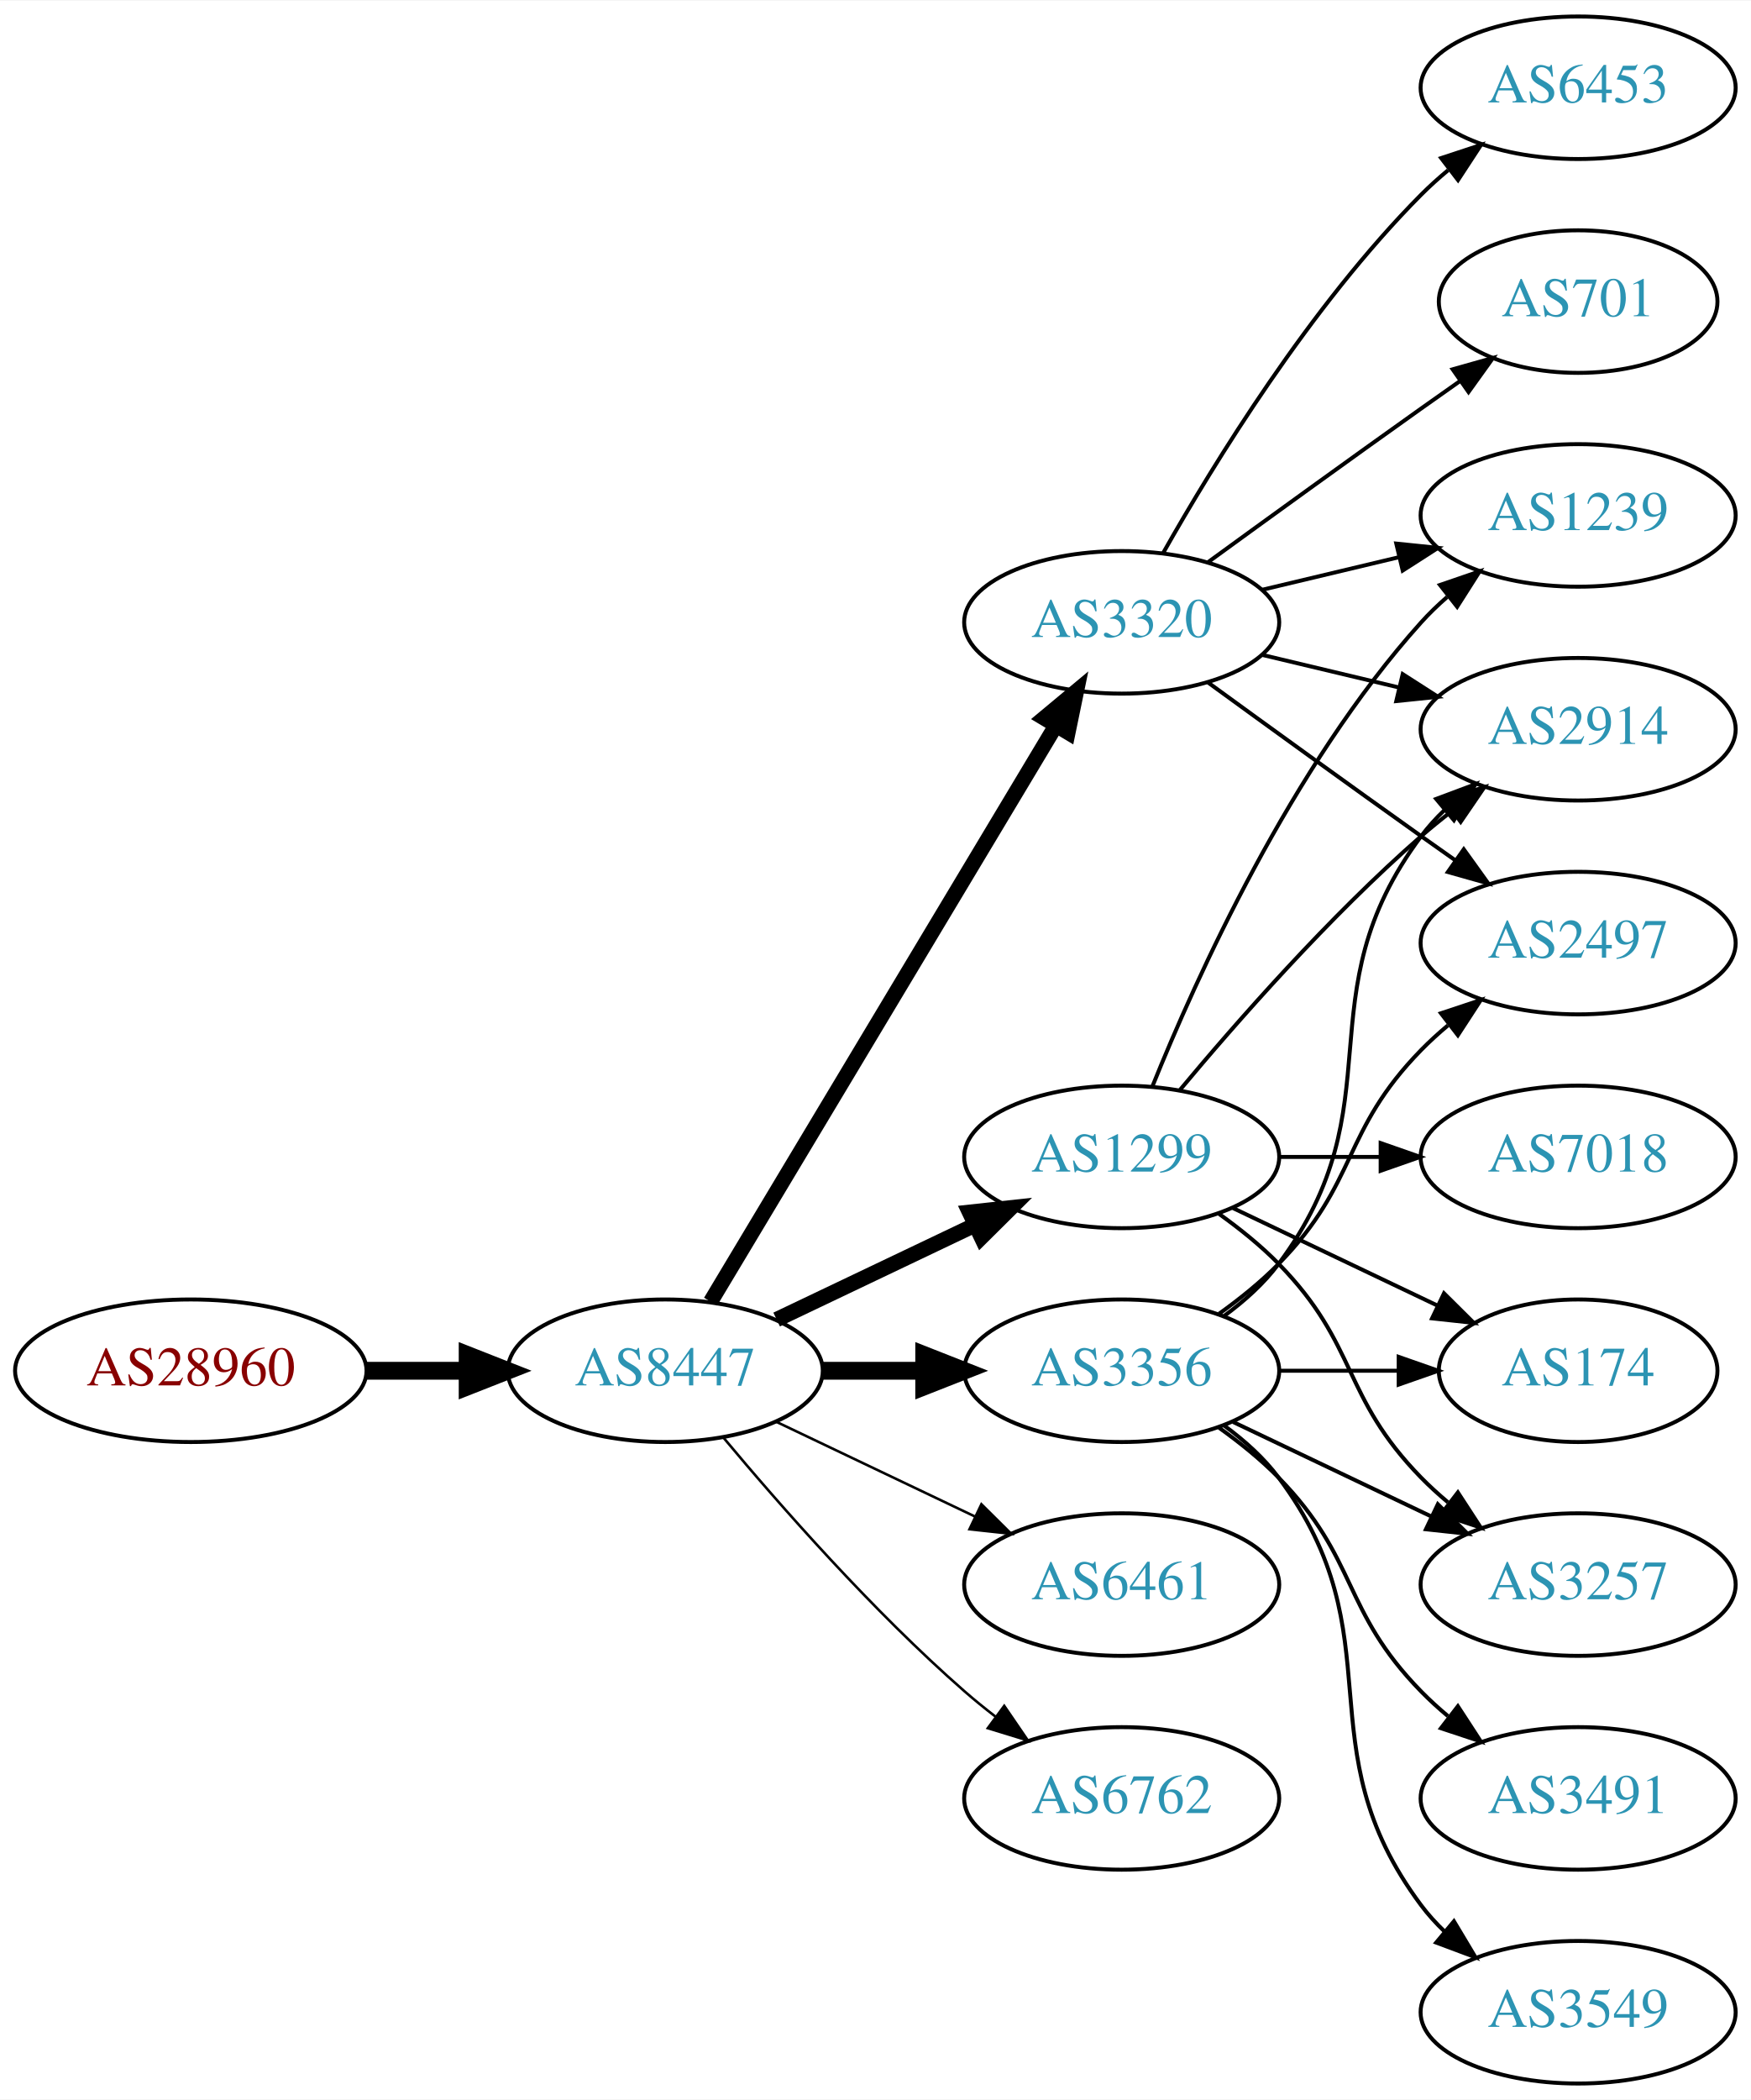
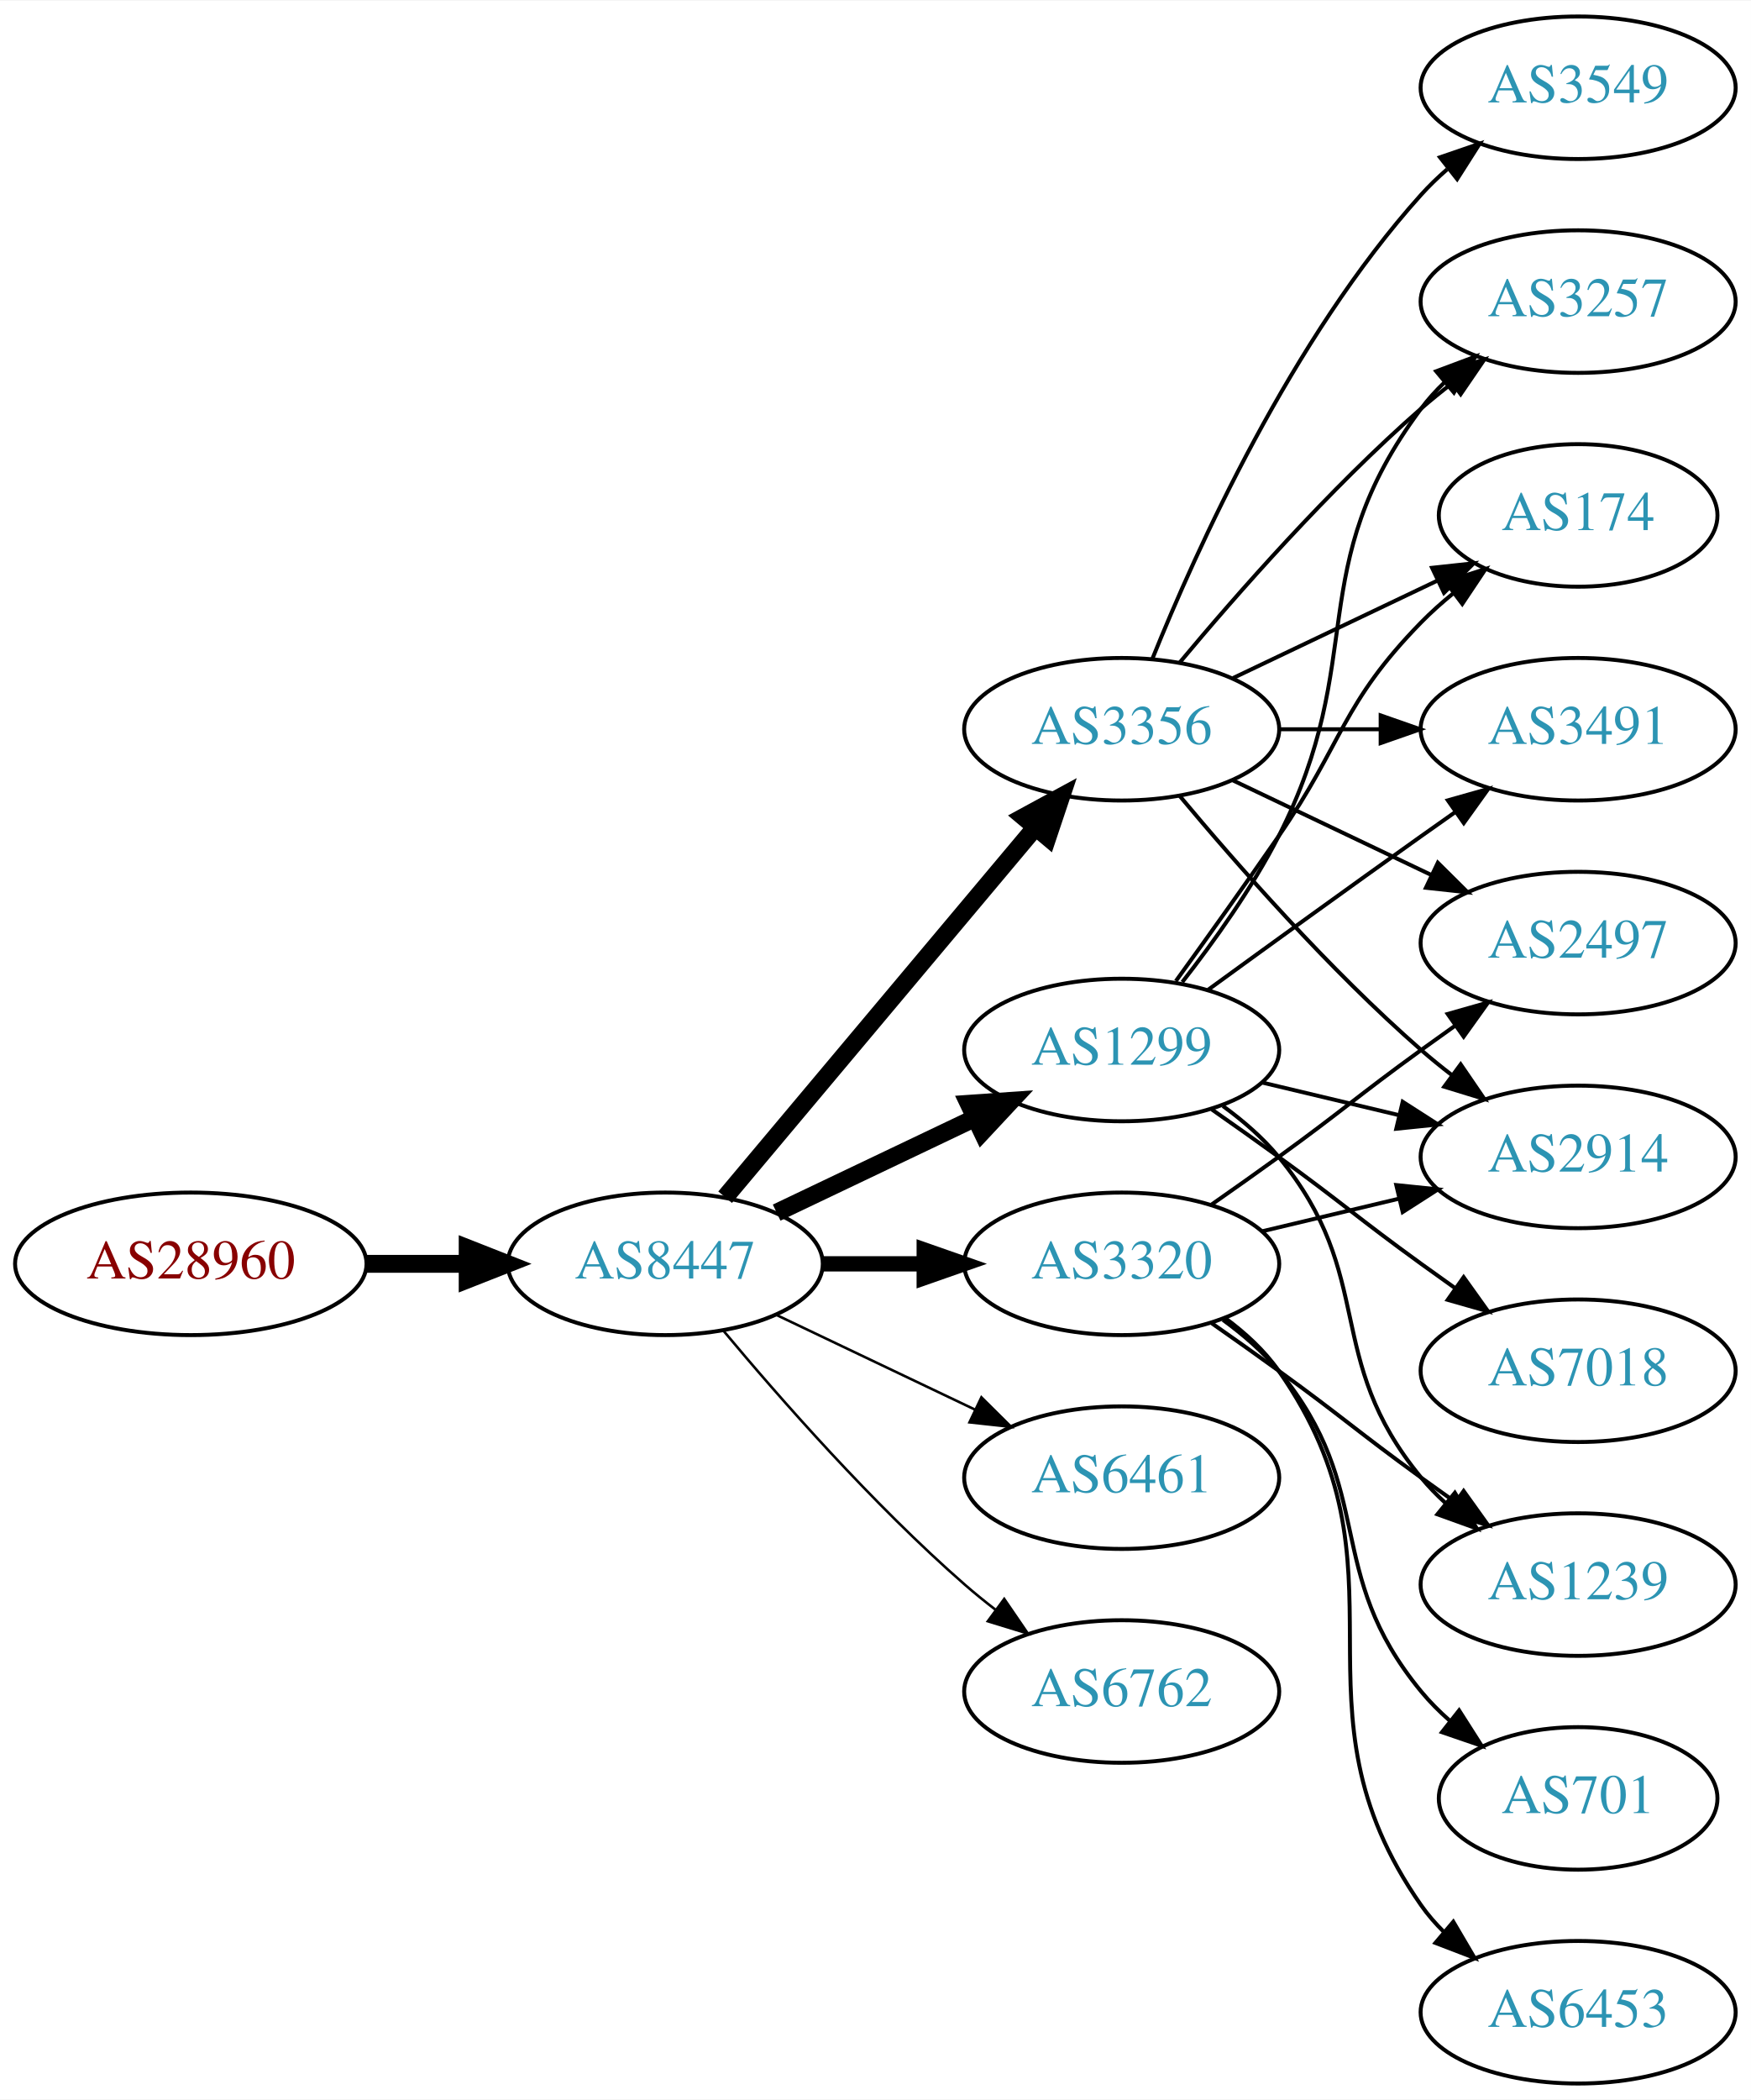
<svg xmlns="http://www.w3.org/2000/svg" xmlns:xlink="http://www.w3.org/1999/xlink" width="442pt" height="530pt" viewBox="0.00 0.00 442.27 530.00">
  <g id="graph0" class="graph" transform="scale(1 1) rotate(0) translate(4 526)">
    <polygon fill="white" stroke="none" points="-4,4 -4,-526 438.271,-526 438.271,4 -4,4" />
    <g id="node1" class="node">
      <g id="a_node1">
        <a xlink:href="/asn/28960" xlink:title="AS28960 ~ Drei-Banken-EDV GmbH [AT]">
-           <ellipse fill="#ffffff" stroke="black" cx="44.196" cy="-180" rx="44.393" ry="18" />
-           <text text-anchor="middle" x="44.196" y="-176.3" font-family="Times,serif" font-size="14.00" fill="#880000">AS28960</text>
+           <ellipse fill="#ffffff" stroke="black" cx="44.196" cy="-207" rx="44.393" ry="18" />
+           <text text-anchor="middle" x="44.196" y="-203.3" font-family="Times,serif" font-size="14.00" fill="#880000">AS28960</text>
        </a>
      </g>
    </g>
    <g id="node2" class="node">
      <g id="a_node2">
        <a xlink:href="/asn/8447" xlink:title="AS8447 ~ A1 Telekom Austria AG [AT]">
-           <ellipse fill="#ffffff" stroke="black" cx="164.039" cy="-180" rx="39.794" ry="18" />
-           <text text-anchor="middle" x="164.039" y="-176.3" font-family="Times,serif" font-size="14.00" fill="#2c94b3">AS8447</text>
+           <ellipse fill="#ffffff" stroke="black" cx="164.039" cy="-207" rx="39.794" ry="18" />
+           <text text-anchor="middle" x="164.039" y="-203.3" font-family="Times,serif" font-size="14.00" fill="#2c94b3">AS8447</text>
        </a>
      </g>
    </g>
    <g id="edge1" class="edge">
-       <path fill="none" stroke="black" stroke-width="4.5" d="M88.407,-180C96.72,-180 105.482,-180 113.965,-180" />
-       <polygon fill="black" stroke="black" stroke-width="4.5" points="114.123,-183.938 124.123,-180 114.123,-176.063 114.123,-183.938" />
+       <path fill="none" stroke="black" stroke-width="4.5" d="M88.407,-207C96.72,-207 105.482,-207 113.965,-207" />
+       <polygon fill="black" stroke="black" stroke-width="4.5" points="114.123,-210.938 124.123,-207 114.123,-203.063 114.123,-210.938" />
    </g>
    <g id="node3" class="node">
      <g id="a_node3">
        <a xlink:href="/asn/3356" xlink:title="AS3356 ~ Level 3 Parent, LLC [US]">
-           <ellipse fill="#ffffff" stroke="black" cx="279.332" cy="-180" rx="39.794" ry="18" />
-           <text text-anchor="middle" x="279.332" y="-176.3" font-family="Times,serif" font-size="14.00" fill="#2c94b3">AS3356</text>
+           <ellipse fill="#ffffff" stroke="black" cx="279.332" cy="-342" rx="39.794" ry="18" />
+           <text text-anchor="middle" x="279.332" y="-338.3" font-family="Times,serif" font-size="14.00" fill="#2c94b3">AS3356</text>
        </a>
      </g>
    </g>
    <g id="edge2" class="edge">
-       <path fill="none" stroke="black" stroke-width="4.5" d="M203.711,-180C211.914,-180 220.678,-180 229.21,-180" />
-       <polygon fill="black" stroke="black" stroke-width="4.5" points="229.449,-183.938 239.449,-180 229.449,-176.063 229.449,-183.938" />
+       <path fill="none" stroke="black" stroke-width="4.5" d="M179.158,-223.825C198.833,-247.269 234.637,-289.934 257.415,-317.076" />
+       <polygon fill="black" stroke="black" stroke-width="4.5" points="254.59,-319.834 264.034,-324.963 260.622,-314.772 254.59,-319.834" />
    </g>
    <g id="node4" class="node">
      <g id="a_node4">
-         <a xlink:href="/asn/3320" xlink:title="AS3320 ~ DTAG [DE]">
-           <ellipse fill="#ffffff" stroke="black" cx="279.332" cy="-369" rx="39.794" ry="18" />
-           <text text-anchor="middle" x="279.332" y="-365.3" font-family="Times,serif" font-size="14.00" fill="#2c94b3">AS3320</text>
+         <a xlink:href="/asn/1299" xlink:title="AS1299 ~ Telia Carrier [EU]">
+           <ellipse fill="#ffffff" stroke="black" cx="279.332" cy="-261" rx="39.794" ry="18" />
+           <text text-anchor="middle" x="279.332" y="-257.3" font-family="Times,serif" font-size="14.00" fill="#2c94b3">AS1299</text>
        </a>
      </g>
    </g>
    <g id="edge3" class="edge">
-       <path fill="none" stroke="black" stroke-width="3.857" d="M175.494,-197.442C195.475,-230.775 239.18,-303.686 262.666,-342.866" />
-       <polygon fill="black" stroke="black" stroke-width="3.857" points="259.758,-344.823 267.902,-351.6 265.762,-341.224 259.758,-344.823" />
+       <path fill="none" stroke="black" stroke-width="4.5" d="M192.175,-219.934C207.169,-227.081 225.99,-236.052 242.213,-243.785" />
+       <polygon fill="black" stroke="black" stroke-width="4.5" points="240.695,-247.423 251.417,-248.171 244.084,-240.314 240.695,-247.423" />
    </g>
    <g id="node5" class="node">
      <g id="a_node5">
-         <a xlink:href="/asn/1299" xlink:title="AS1299 ~ Telia Carrier [EU]">
-           <ellipse fill="#ffffff" stroke="black" cx="279.332" cy="-234" rx="39.794" ry="18" />
-           <text text-anchor="middle" x="279.332" y="-230.3" font-family="Times,serif" font-size="14.00" fill="#2c94b3">AS1299</text>
+         <a xlink:href="/asn/3320" xlink:title="AS3320 ~ DTAG [DE]">
+           <ellipse fill="#ffffff" stroke="black" cx="279.332" cy="-207" rx="39.794" ry="18" />
+           <text text-anchor="middle" x="279.332" y="-203.3" font-family="Times,serif" font-size="14.00" fill="#2c94b3">AS3320</text>
        </a>
      </g>
    </g>
    <g id="edge4" class="edge">
-       <path fill="none" stroke="black" stroke-width="3.857" d="M192.175,-192.934C207.169,-200.081 225.99,-209.052 242.213,-216.785" />
-       <polygon fill="black" stroke="black" stroke-width="3.857" points="240.884,-220.028 251.417,-221.171 243.895,-213.709 240.884,-220.028" />
+       <path fill="none" stroke="black" stroke-width="3.857" d="M203.711,-207C211.914,-207 220.678,-207 229.21,-207" />
+       <polygon fill="black" stroke="black" stroke-width="3.857" points="229.449,-210.5 239.449,-207 229.449,-203.5 229.449,-210.5" />
    </g>
    <g id="node6" class="node">
      <g id="a_node6">
        <a xlink:href="/asn/6461" xlink:title="AS6461 ~ Zayo Bandwidth [US]">
-           <ellipse fill="#ffffff" stroke="black" cx="279.332" cy="-126" rx="39.794" ry="18" />
-           <text text-anchor="middle" x="279.332" y="-122.3" font-family="Times,serif" font-size="14.00" fill="#2c94b3">AS6461</text>
+           <ellipse fill="#ffffff" stroke="black" cx="279.332" cy="-153" rx="39.794" ry="18" />
+           <text text-anchor="middle" x="279.332" y="-149.3" font-family="Times,serif" font-size="14.00" fill="#2c94b3">AS6461</text>
        </a>
      </g>
    </g>
    <g id="edge5" class="edge">
-       <path fill="none" stroke="black" stroke-width="0.643" d="M192.175,-167.066C207.169,-159.919 225.99,-150.948 242.213,-143.215" />
-       <polygon fill="black" stroke="black" stroke-width="0.643" points="243.895,-146.291 251.417,-138.829 240.884,-139.972 243.895,-146.291" />
+       <path fill="none" stroke="black" stroke-width="0.643" d="M192.175,-194.066C207.169,-186.919 225.99,-177.948 242.213,-170.215" />
+       <polygon fill="black" stroke="black" stroke-width="0.643" points="243.895,-173.291 251.417,-165.829 240.884,-166.972 243.895,-173.291" />
    </g>
    <g id="node7" class="node">
      <g id="a_node7">
        <a xlink:href="/asn/6762" xlink:title="AS6762 ~ TELECOM ITALIA SPARKLE S.p.A. [IT]">
-           <ellipse fill="#ffffff" stroke="black" cx="279.332" cy="-72" rx="39.794" ry="18" />
-           <text text-anchor="middle" x="279.332" y="-68.3" font-family="Times,serif" font-size="14.00" fill="#2c94b3">AS6762</text>
+           <ellipse fill="#ffffff" stroke="black" cx="279.332" cy="-99" rx="39.794" ry="18" />
+           <text text-anchor="middle" x="279.332" y="-95.3" font-family="Times,serif" font-size="14.00" fill="#2c94b3">AS6762</text>
        </a>
      </g>
    </g>
    <g id="edge6" class="edge">
-       <path fill="none" stroke="black" stroke-width="0.643" d="M178.669,-163.183C192.951,-146.071 216.498,-119.255 239.685,-99 242.151,-96.846 244.789,-94.706 247.487,-92.628" />
-       <polygon fill="black" stroke="black" stroke-width="0.643" points="249.66,-95.375 255.641,-86.63 245.512,-89.736 249.66,-95.375" />
+       <path fill="none" stroke="black" stroke-width="0.643" d="M178.669,-190.183C192.951,-173.071 216.498,-146.255 239.685,-126 242.151,-123.846 244.789,-121.706 247.487,-119.628" />
+       <polygon fill="black" stroke="black" stroke-width="0.643" points="249.66,-122.375 255.641,-113.63 245.512,-116.736 249.66,-122.375" />
    </g>
    <g id="node8" class="node">
      <g id="a_node8">
-         <a xlink:href="/asn/2914" xlink:title="AS2914 ~ NTT America, Inc. [US]">
-           <ellipse fill="#ffffff" stroke="black" cx="394.625" cy="-342" rx="39.794" ry="18" />
-           <text text-anchor="middle" x="394.625" y="-338.3" font-family="Times,serif" font-size="14.00" fill="#2c94b3">AS2914</text>
-         </a>
-       </g>
-     </g>
-     <g id="edge7" class="edge">
-       <path fill="none" stroke="black" d="M305.262,-193.882C310.338,-197.611 315.256,-202.016 318.978,-207 349.249,-247.542 324.707,-274.458 354.978,-315 356.723,-317.336 358.73,-319.545 360.893,-321.617" />
-       <polygon fill="black" stroke="black" points="358.771,-324.405 368.694,-328.118 363.253,-319.027 358.771,-324.405" />
-     </g>
-     <g id="node9" class="node">
-       <g id="a_node9">
-         <a xlink:href="/asn/3491" xlink:title="AS3491 ~ PCCW Global, Inc. [US]">
-           <ellipse fill="#ffffff" stroke="black" cx="394.625" cy="-72" rx="39.794" ry="18" />
-           <text text-anchor="middle" x="394.625" y="-68.3" font-family="Times,serif" font-size="14.00" fill="#2c94b3">AS3491</text>
-         </a>
-       </g>
-     </g>
-     <g id="edge8" class="edge">
-       <path fill="none" stroke="black" d="M303.926,-165.611C309.182,-161.852 314.513,-157.563 318.978,-153 339.151,-132.383 334.806,-119.617 354.978,-99 357.071,-96.861 359.354,-94.782 361.731,-92.79" />
-       <polygon fill="black" stroke="black" points="364.249,-95.268 370.031,-86.389 359.974,-89.725 364.249,-95.268" />
-     </g>
-     <g id="node10" class="node">
-       <g id="a_node10">
-         <a xlink:href="/asn/3549" xlink:title="AS3549 ~ Level 3 Parent, LLC [US]">
-           <ellipse fill="#ffffff" stroke="black" cx="394.625" cy="-18" rx="39.794" ry="18" />
-           <text text-anchor="middle" x="394.625" y="-14.3" font-family="Times,serif" font-size="14.00" fill="#2c94b3">AS3549</text>
-         </a>
-       </g>
-     </g>
-     <g id="edge9" class="edge">
-       <path fill="none" stroke="black" d="M305.262,-166.118C310.338,-162.389 315.256,-157.984 318.978,-153 349.249,-112.458 324.707,-85.542 354.978,-45 356.723,-42.664 358.73,-40.455 360.893,-38.383" />
-       <polygon fill="black" stroke="black" points="363.253,-40.973 368.694,-31.882 358.771,-35.595 363.253,-40.973" />
-     </g>
-     <g id="node11" class="node">
-       <g id="a_node11">
-         <a xlink:href="/asn/174" xlink:title="AS174 ~ Cogent Communications [US]">
-           <ellipse fill="#ffffff" stroke="black" cx="394.625" cy="-180" rx="35.194" ry="18" />
-           <text text-anchor="middle" x="394.625" y="-176.3" font-family="Times,serif" font-size="14.00" fill="#2c94b3">AS174</text>
-         </a>
-       </g>
-     </g>
-     <g id="edge10" class="edge">
-       <path fill="none" stroke="black" d="M319.004,-180C328.709,-180 339.2,-180 349.163,-180" />
-       <polygon fill="black" stroke="black" points="349.299,-183.5 359.299,-180 349.299,-176.5 349.299,-183.5" />
-     </g>
-     <g id="node12" class="node">
-       <g id="a_node12">
-         <a xlink:href="/asn/3257" xlink:title="AS3257 ~ GTT [DE]">
-           <ellipse fill="#ffffff" stroke="black" cx="394.625" cy="-126" rx="39.794" ry="18" />
-           <text text-anchor="middle" x="394.625" y="-122.3" font-family="Times,serif" font-size="14.00" fill="#2c94b3">AS3257</text>
-         </a>
-       </g>
-     </g>
-     <g id="edge11" class="edge">
-       <path fill="none" stroke="black" d="M307.468,-167.066C322.462,-159.919 341.283,-150.948 357.506,-143.215" />
-       <polygon fill="black" stroke="black" points="359.188,-146.291 366.71,-138.829 356.177,-139.972 359.188,-146.291" />
-     </g>
-     <g id="node13" class="node">
-       <g id="a_node13">
        <a xlink:href="/asn/2497" xlink:title="AS2497 ~ Internet Initiative Japan Inc. [JP]">
          <ellipse fill="#ffffff" stroke="black" cx="394.625" cy="-288" rx="39.794" ry="18" />
          <text text-anchor="middle" x="394.625" y="-284.3" font-family="Times,serif" font-size="14.00" fill="#2c94b3">AS2497</text>
        </a>
      </g>
    </g>
+     <g id="edge7" class="edge">
+       <path fill="none" stroke="black" d="M307.468,-329.066C322.462,-321.919 341.283,-312.948 357.506,-305.215" />
+       <polygon fill="black" stroke="black" points="359.188,-308.291 366.71,-300.829 356.177,-301.972 359.188,-308.291" />
+     </g>
+     <g id="node9" class="node">
+       <g id="a_node9">
+         <a xlink:href="/asn/3257" xlink:title="AS3257 ~ GTT [DE]">
+           <ellipse fill="#ffffff" stroke="black" cx="394.625" cy="-450" rx="39.794" ry="18" />
+           <text text-anchor="middle" x="394.625" y="-446.3" font-family="Times,serif" font-size="14.00" fill="#2c94b3">AS3257</text>
+         </a>
+       </g>
+     </g>
+     <g id="edge8" class="edge">
+       <path fill="none" stroke="black" d="M293.962,-358.817C308.244,-375.929 331.791,-402.745 354.978,-423 357.444,-425.154 360.082,-427.294 362.78,-429.372" />
+       <polygon fill="black" stroke="black" points="360.805,-432.264 370.934,-435.37 364.953,-426.625 360.805,-432.264" />
+     </g>
+     <g id="node10" class="node">
+       <g id="a_node10">
+         <a xlink:href="/asn/174" xlink:title="AS174 ~ Cogent Communications [US]">
+           <ellipse fill="#ffffff" stroke="black" cx="394.625" cy="-396" rx="35.194" ry="18" />
+           <text text-anchor="middle" x="394.625" y="-392.3" font-family="Times,serif" font-size="14.00" fill="#2c94b3">AS174</text>
+         </a>
+       </g>
+     </g>
+     <g id="edge9" class="edge">
+       <path fill="none" stroke="black" d="M307.468,-354.934C322.9,-362.29 342.385,-371.577 358.92,-379.459" />
+       <polygon fill="black" stroke="black" points="357.729,-382.768 368.262,-383.911 360.741,-376.449 357.729,-382.768" />
+     </g>
+     <g id="node11" class="node">
+       <g id="a_node11">
+         <a xlink:href="/asn/3491" xlink:title="AS3491 ~ PCCW Global, Inc. [US]">
+           <ellipse fill="#ffffff" stroke="black" cx="394.625" cy="-342" rx="39.794" ry="18" />
+           <text text-anchor="middle" x="394.625" y="-338.3" font-family="Times,serif" font-size="14.00" fill="#2c94b3">AS3491</text>
+         </a>
+       </g>
+     </g>
+     <g id="edge10" class="edge">
+       <path fill="none" stroke="black" d="M319.004,-342C327.207,-342 335.971,-342 344.503,-342" />
+       <polygon fill="black" stroke="black" points="344.742,-345.5 354.742,-342 344.742,-338.5 344.742,-345.5" />
+     </g>
+     <g id="node12" class="node">
+       <g id="a_node12">
+         <a xlink:href="/asn/3549" xlink:title="AS3549 ~ Level 3 Parent, LLC [US]">
+           <ellipse fill="#ffffff" stroke="black" cx="394.625" cy="-504" rx="39.794" ry="18" />
+           <text text-anchor="middle" x="394.625" y="-500.3" font-family="Times,serif" font-size="14.00" fill="#2c94b3">AS3549</text>
+         </a>
+       </g>
+     </g>
+     <g id="edge11" class="edge">
+       <path fill="none" stroke="black" d="M287.079,-359.787C298.13,-387.243 322.184,-440.578 354.978,-477 356.98,-479.224 359.199,-481.363 361.532,-483.397" />
+       <polygon fill="black" stroke="black" points="359.73,-486.433 369.751,-489.873 364.062,-480.935 359.73,-486.433" />
+     </g>
+     <g id="node13" class="node">
+       <g id="a_node13">
+         <a xlink:href="/asn/2914" xlink:title="AS2914 ~ NTT America, Inc. [US]">
+           <ellipse fill="#ffffff" stroke="black" cx="394.625" cy="-234" rx="39.794" ry="18" />
+           <text text-anchor="middle" x="394.625" y="-230.3" font-family="Times,serif" font-size="14.00" fill="#2c94b3">AS2914</text>
+         </a>
+       </g>
+     </g>
    <g id="edge12" class="edge">
-       <path fill="none" stroke="black" d="M303.926,-194.389C309.182,-198.148 314.513,-202.437 318.978,-207 339.151,-227.617 334.806,-240.383 354.978,-261 357.071,-263.139 359.354,-265.218 361.731,-267.21" />
-       <polygon fill="black" stroke="black" points="359.974,-270.275 370.031,-273.611 364.249,-264.732 359.974,-270.275" />
+       <path fill="none" stroke="black" d="M293.962,-325.183C308.244,-308.071 331.791,-281.255 354.978,-261 357.444,-258.846 360.082,-256.706 362.78,-254.628" />
+       <polygon fill="black" stroke="black" points="364.953,-257.375 370.934,-248.63 360.805,-251.736 364.953,-257.375" />
+     </g>
+     <g id="edge14" class="edge">
+       <path fill="none" stroke="black" d="M294.628,-278.14C302.614,-288.353 312.276,-301.853 318.978,-315 341.958,-360.077 324.707,-382.458 354.978,-423 356.723,-425.336 358.73,-427.545 360.893,-429.617" />
+       <polygon fill="black" stroke="black" points="358.771,-432.405 368.694,-436.118 363.253,-427.027 358.771,-432.405" />
    </g>
    <g id="edge15" class="edge">
-       <path fill="none" stroke="black" d="M314.939,-360.752C325.81,-358.162 337.964,-355.265 349.407,-352.538" />
-       <polygon fill="black" stroke="black" points="350.313,-355.92 359.229,-350.197 348.69,-349.111 350.313,-355.92" />
-     </g>
-     <g id="edge14" class="edge">
-       <path fill="none" stroke="black" d="M301.18,-353.778C316.114,-342.909 336.727,-327.975 354.978,-315 357.799,-312.995 360.742,-310.915 363.69,-308.841" />
-       <polygon fill="black" stroke="black" points="365.736,-311.681 371.914,-303.074 361.717,-305.95 365.736,-311.681" />
+       <path fill="none" stroke="black" d="M293.011,-278.406C300.626,-288.937 310.459,-302.67 318.978,-315 335.374,-338.731 334.806,-348.383 354.978,-369 357.457,-371.534 360.204,-373.983 363.056,-376.304" />
+       <polygon fill="black" stroke="black" points="361.148,-379.248 371.242,-382.468 365.359,-373.657 361.148,-379.248" />
+     </g>
+     <g id="edge17" class="edge">
+       <path fill="none" stroke="black" d="M301.18,-276.222C316.114,-287.091 336.727,-302.025 354.978,-315 357.799,-317.005 360.742,-319.085 363.69,-321.159" />
+       <polygon fill="black" stroke="black" points="361.717,-324.05 371.914,-326.926 365.736,-318.319 361.717,-324.05" />
+     </g>
+     <g id="edge13" class="edge">
+       <path fill="none" stroke="black" d="M314.939,-252.752C325.81,-250.162 337.964,-247.265 349.407,-244.538" />
+       <polygon fill="black" stroke="black" points="350.313,-247.92 359.229,-242.197 348.69,-241.111 350.313,-247.92" />
    </g>
    <g id="node14" class="node">
      <g id="a_node14">
-         <a xlink:href="/asn/6453" xlink:title="AS6453 ~ TATA COMMUNICATIONS (AMERICA) INC [US]">
-           <ellipse fill="#ffffff" stroke="black" cx="394.625" cy="-504" rx="39.794" ry="18" />
-           <text text-anchor="middle" x="394.625" y="-500.3" font-family="Times,serif" font-size="14.00" fill="#2c94b3">AS6453</text>
-         </a>
-       </g>
-     </g>
-     <g id="edge13" class="edge">
-       <path fill="none" stroke="black" d="M289.791,-386.49C302.573,-409.096 327.005,-448.886 354.978,-477 357.089,-479.121 359.385,-481.188 361.77,-483.171" />
-       <polygon fill="black" stroke="black" points="360.023,-486.242 370.086,-489.556 364.286,-480.69 360.023,-486.242" />
+         <a xlink:href="/asn/1239" xlink:title="AS1239 ~ Sprint [US]">
+           <ellipse fill="#ffffff" stroke="black" cx="394.625" cy="-126" rx="39.794" ry="18" />
+           <text text-anchor="middle" x="394.625" y="-122.3" font-family="Times,serif" font-size="14.00" fill="#2c94b3">AS1239</text>
+         </a>
+       </g>
+     </g>
+     <g id="edge16" class="edge">
+       <path fill="none" stroke="black" d="M304.912,-246.844C310.007,-243.128 315.02,-238.799 318.978,-234 344.043,-203.606 329.913,-183.394 354.978,-153 356.833,-150.75 358.92,-148.604 361.139,-146.576" />
+       <polygon fill="black" stroke="black" points="363.488,-149.177 369.044,-140.156 359.075,-143.744 363.488,-149.177" />
    </g>
    <g id="node15" class="node">
      <g id="a_node15">
-         <a xlink:href="/asn/1239" xlink:title="AS1239 ~ Sprint [US]">
-           <ellipse fill="#ffffff" stroke="black" cx="394.625" cy="-396" rx="39.794" ry="18" />
-           <text text-anchor="middle" x="394.625" y="-392.3" font-family="Times,serif" font-size="14.00" fill="#2c94b3">AS1239</text>
-         </a>
-       </g>
-     </g>
-     <g id="edge16" class="edge">
-       <path fill="none" stroke="black" d="M314.939,-377.248C325.81,-379.838 337.964,-382.735 349.407,-385.462" />
-       <polygon fill="black" stroke="black" points="348.69,-388.889 359.229,-387.803 350.313,-382.08 348.69,-388.889" />
+         <a xlink:href="/asn/7018" xlink:title="AS7018 ~ AT&amp;T Services, Inc. [US]">
+           <ellipse fill="#ffffff" stroke="black" cx="394.625" cy="-180" rx="39.794" ry="18" />
+           <text text-anchor="middle" x="394.625" y="-176.3" font-family="Times,serif" font-size="14.00" fill="#2c94b3">AS7018</text>
+         </a>
+       </g>
+     </g>
+     <g id="edge18" class="edge">
+       <path fill="none" stroke="black" d="M302.089,-245.991C307.623,-242.121 313.542,-237.936 318.978,-234 335.178,-222.271 338.778,-218.729 354.978,-207 357.781,-204.971 360.712,-202.875 363.653,-200.79" />
+       <polygon fill="black" stroke="black" points="365.704,-203.627 371.868,-195.009 361.675,-197.903 365.704,-203.627" />
+     </g>
+     <g id="edge23" class="edge">
+       <path fill="none" stroke="black" d="M302.089,-222.009C307.623,-225.879 313.542,-230.064 318.978,-234 335.178,-245.729 338.778,-249.271 354.978,-261 357.781,-263.029 360.712,-265.125 363.653,-267.21" />
+       <polygon fill="black" stroke="black" points="361.675,-270.097 371.868,-272.991 365.704,-264.373 361.675,-270.097" />
+     </g>
+     <g id="edge21" class="edge">
+       <path fill="none" stroke="black" d="M314.939,-215.248C325.81,-217.838 337.964,-220.735 349.407,-223.462" />
+       <polygon fill="black" stroke="black" points="348.69,-226.889 359.229,-225.803 350.313,-220.08 348.69,-226.889" />
+     </g>
+     <g id="edge20" class="edge">
+       <path fill="none" stroke="black" d="M302.089,-191.991C307.623,-188.121 313.542,-183.936 318.978,-180 335.178,-168.271 338.778,-164.729 354.978,-153 357.781,-150.971 360.712,-148.875 363.653,-146.79" />
+       <polygon fill="black" stroke="black" points="365.704,-149.627 371.868,-141.009 361.675,-143.903 365.704,-149.627" />
    </g>
    <g id="node16" class="node">
      <g id="a_node16">
        <a xlink:href="/asn/701" xlink:title="AS701 ~ UUNET [US]">
-           <ellipse fill="#ffffff" stroke="black" cx="394.625" cy="-450" rx="35.194" ry="18" />
-           <text text-anchor="middle" x="394.625" y="-446.3" font-family="Times,serif" font-size="14.00" fill="#2c94b3">AS701</text>
-         </a>
-       </g>
-     </g>
-     <g id="edge17" class="edge">
-       <path fill="none" stroke="black" d="M301.18,-384.222C316.114,-395.091 336.727,-410.025 354.978,-423 358.188,-425.282 361.557,-427.661 364.912,-430.018" />
-       <polygon fill="black" stroke="black" points="362.924,-432.899 373.123,-435.77 366.94,-427.166 362.924,-432.899" />
-     </g>
-     <g id="edge18" class="edge">
-       <path fill="none" stroke="black" d="M293.962,-250.817C308.244,-267.929 331.791,-294.745 354.978,-315 357.444,-317.154 360.082,-319.294 362.78,-321.372" />
-       <polygon fill="black" stroke="black" points="360.805,-324.264 370.934,-327.37 364.953,-318.625 360.805,-324.264" />
-     </g>
-     <g id="edge22" class="edge">
-       <path fill="none" stroke="black" d="M307.468,-221.066C322.9,-213.71 342.385,-204.423 358.92,-196.541" />
-       <polygon fill="black" stroke="black" points="360.741,-199.551 368.262,-192.089 357.729,-193.232 360.741,-199.551" />
-     </g>
-     <g id="edge20" class="edge">
-       <path fill="none" stroke="black" d="M303.926,-219.611C309.182,-215.852 314.513,-211.563 318.978,-207 339.151,-186.383 334.806,-173.617 354.978,-153 357.071,-150.861 359.354,-148.782 361.731,-146.79" />
-       <polygon fill="black" stroke="black" points="364.249,-149.268 370.031,-140.389 359.974,-143.725 364.249,-149.268" />
+           <ellipse fill="#ffffff" stroke="black" cx="394.625" cy="-72" rx="35.194" ry="18" />
+           <text text-anchor="middle" x="394.625" y="-68.3" font-family="Times,serif" font-size="14.00" fill="#2c94b3">AS701</text>
+         </a>
+       </g>
    </g>
    <g id="edge19" class="edge">
-       <path fill="none" stroke="black" d="M287.079,-251.787C298.13,-279.243 322.184,-332.578 354.978,-369 356.98,-371.224 359.199,-373.363 361.532,-375.397" />
-       <polygon fill="black" stroke="black" points="359.73,-378.433 369.751,-381.873 364.062,-372.935 359.73,-378.433" />
+       <path fill="none" stroke="black" d="M304.912,-192.844C310.007,-189.128 315.02,-184.799 318.978,-180 344.043,-149.606 329.913,-129.394 354.978,-99 357.113,-96.411 359.556,-93.959 362.152,-91.666" />
+       <polygon fill="black" stroke="black" points="364.56,-94.225 370.251,-85.288 360.229,-88.725 364.56,-94.225" />
    </g>
    <g id="node17" class="node">
      <g id="a_node17">
-         <a xlink:href="/asn/7018" xlink:title="AS7018 ~ AT&amp;T Services, Inc. [US]">
-           <ellipse fill="#ffffff" stroke="black" cx="394.625" cy="-234" rx="39.794" ry="18" />
-           <text text-anchor="middle" x="394.625" y="-230.3" font-family="Times,serif" font-size="14.00" fill="#2c94b3">AS7018</text>
-         </a>
-       </g>
-     </g>
-     <g id="edge21" class="edge">
-       <path fill="none" stroke="black" d="M319.004,-234C327.207,-234 335.971,-234 344.503,-234" />
-       <polygon fill="black" stroke="black" points="344.742,-237.5 354.742,-234 344.742,-230.5 344.742,-237.5" />
+         <a xlink:href="/asn/6453" xlink:title="AS6453 ~ TATA COMMUNICATIONS (AMERICA) INC [US]">
+           <ellipse fill="#ffffff" stroke="black" cx="394.625" cy="-18" rx="39.794" ry="18" />
+           <text text-anchor="middle" x="394.625" y="-14.3" font-family="Times,serif" font-size="14.00" fill="#2c94b3">AS6453</text>
+         </a>
+       </g>
+     </g>
+     <g id="edge22" class="edge">
+       <path fill="none" stroke="black" d="M305.491,-193.284C310.555,-189.545 315.411,-185.096 318.978,-180 354.592,-129.131 319.365,-95.869 354.978,-45 356.65,-42.611 358.606,-40.365 360.733,-38.267" />
+       <polygon fill="black" stroke="black" points="363.097,-40.851 368.465,-31.716 358.573,-35.51 363.097,-40.851" />
    </g>
  </g>
</svg>
